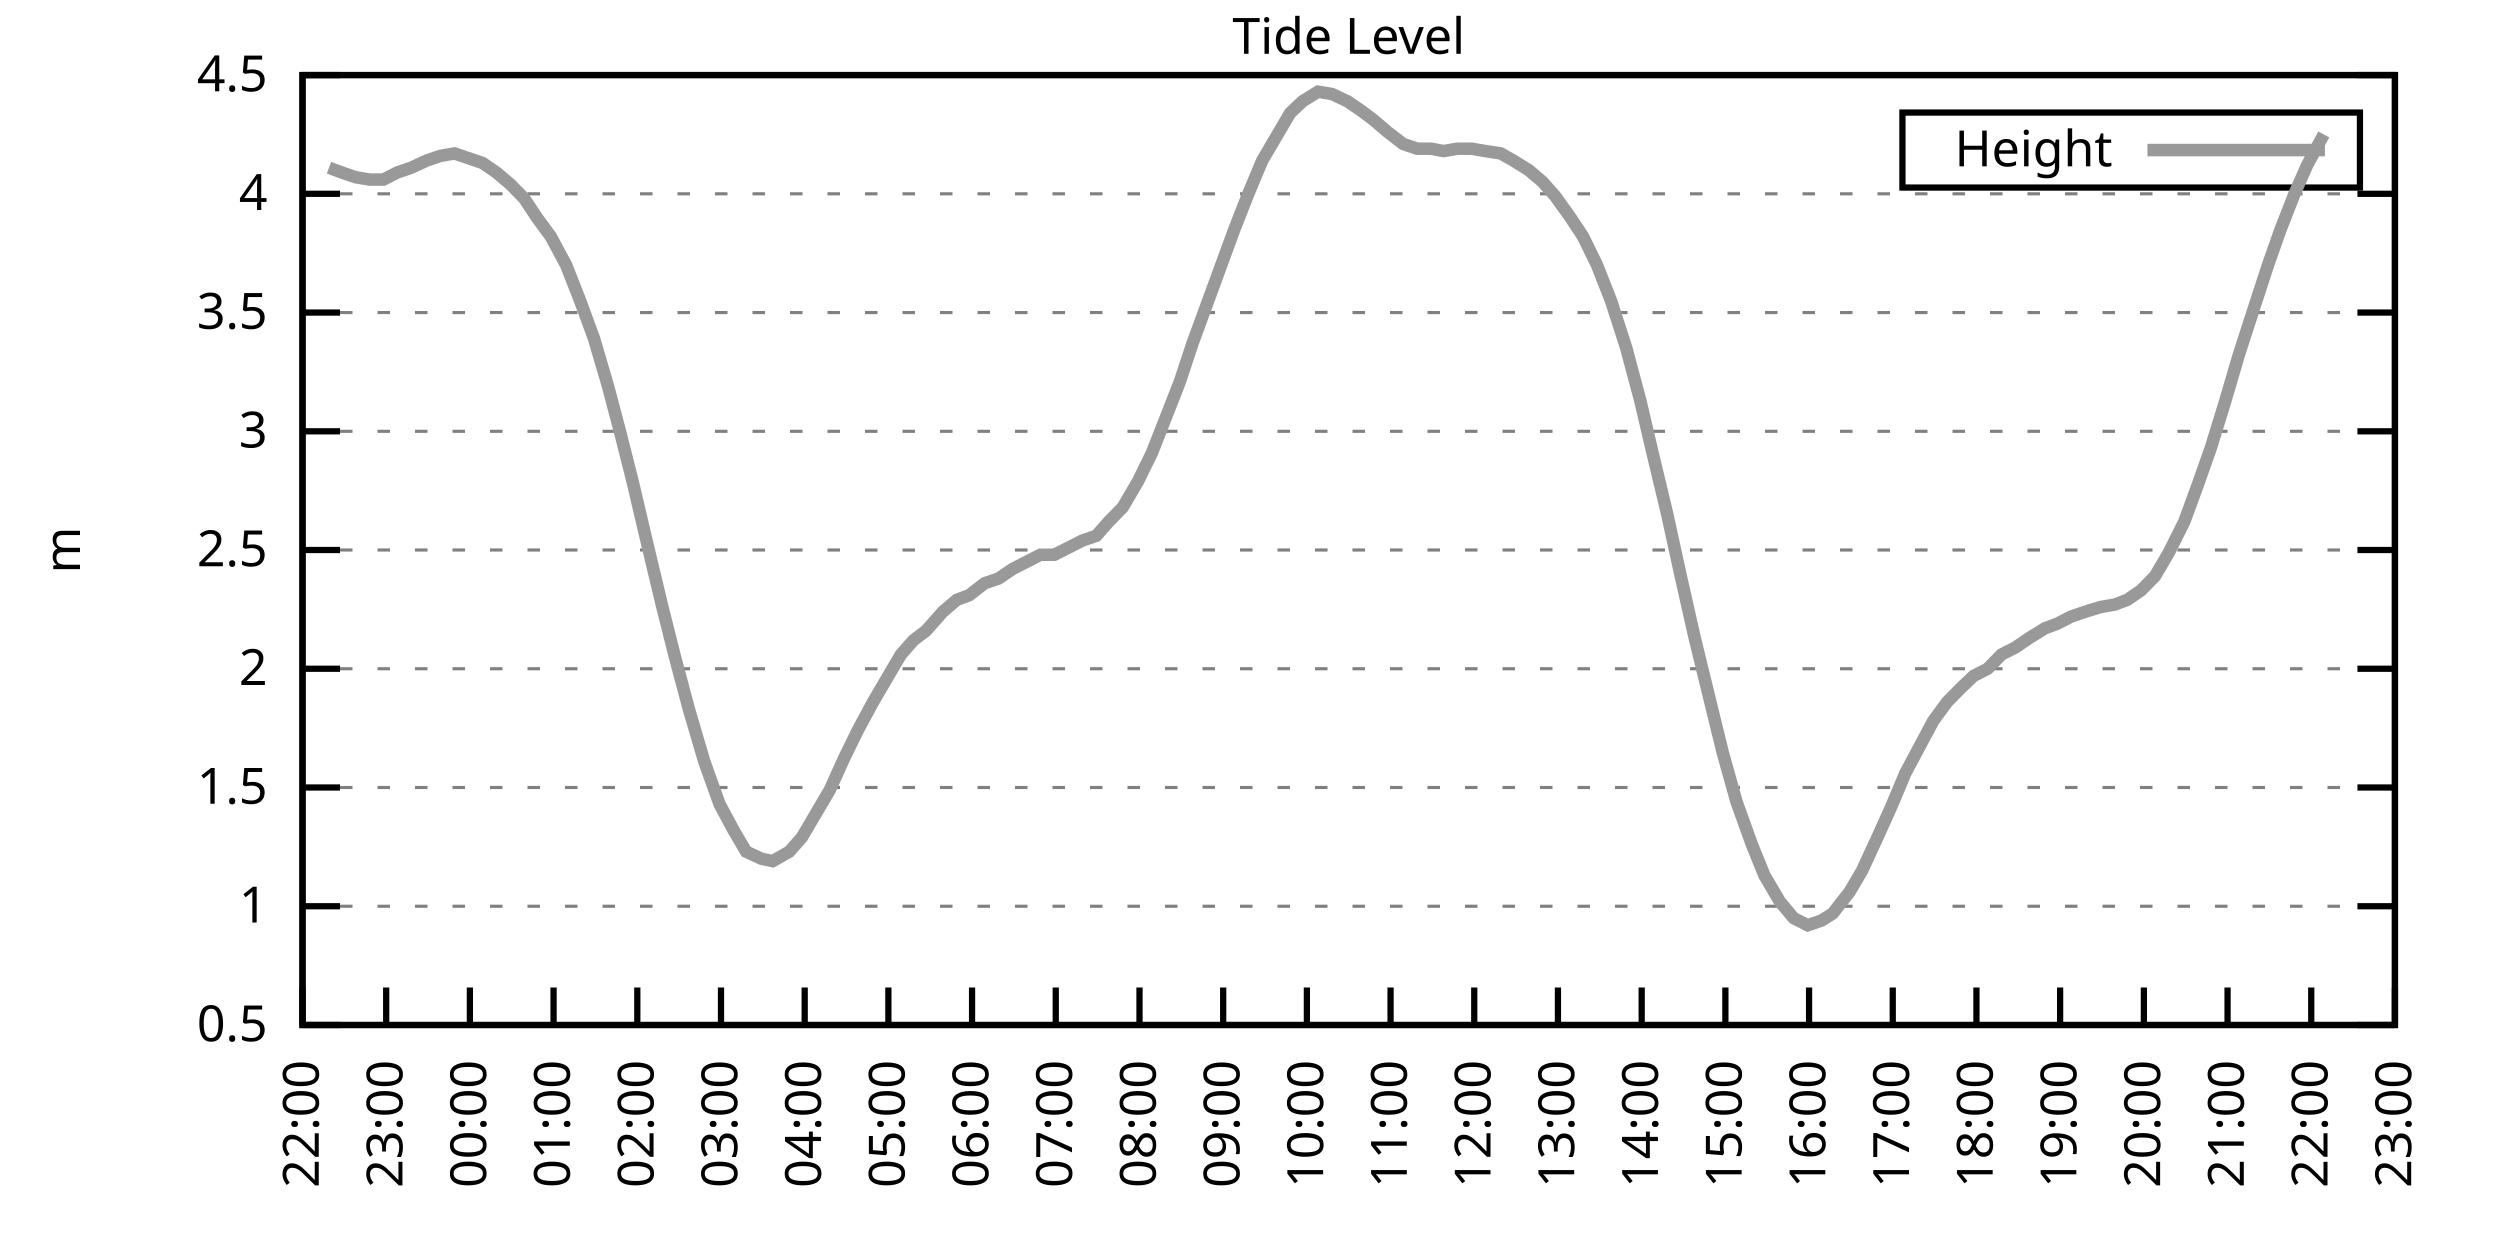
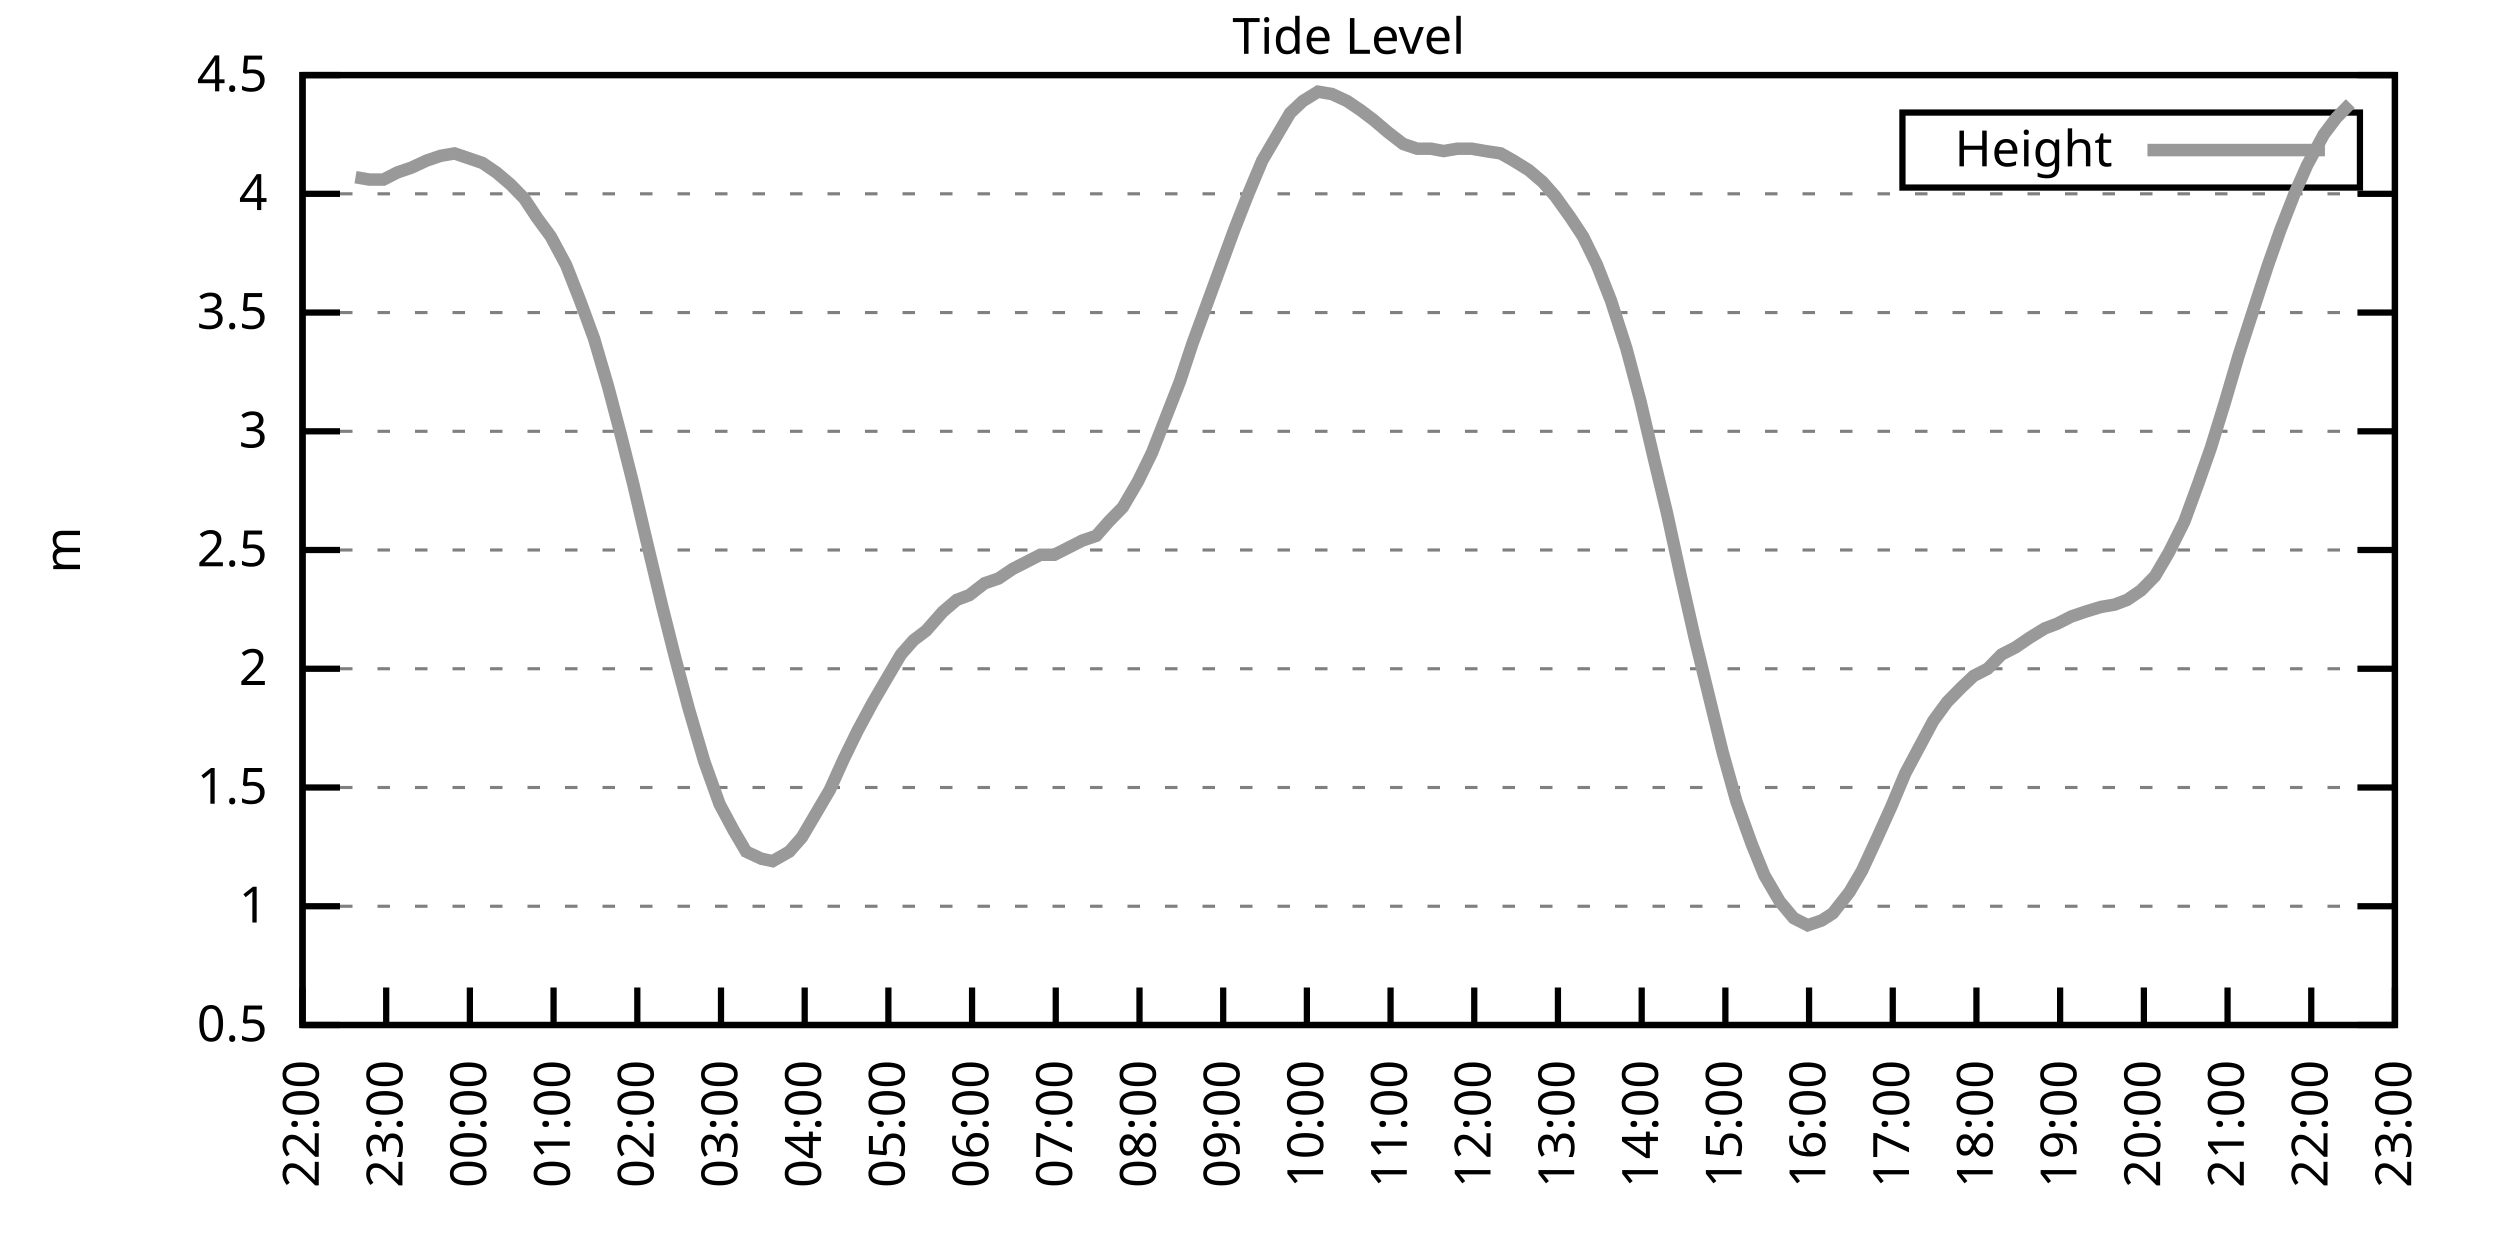
<svg xmlns="http://www.w3.org/2000/svg" xmlns:xlink="http://www.w3.org/1999/xlink" width="400" height="200" viewBox="0 0 400 200">
  <g id="gnuplot_canvas">
    <rect x="0" y="0" width="400" height="200" fill="none" />
    <defs>
      <circle id="gpDot" r="0.5" stroke-width="0.5" stroke="currentColor" />
      <path id="gpPt0" stroke-width="0.333" stroke="currentColor" d="M-1,0 h2 M0,-1 v2" />
      <path id="gpPt1" stroke-width="0.333" stroke="currentColor" d="M-1,-1 L1,1 M1,-1 L-1,1" />
      <path id="gpPt2" stroke-width="0.333" stroke="currentColor" d="M-1,0 L1,0 M0,-1 L0,1 M-1,-1 L1,1 M-1,1 L1,-1" />
      <rect id="gpPt3" stroke-width="0.333" stroke="currentColor" x="-1" y="-1" width="2" height="2" />
      <rect id="gpPt4" stroke-width="0.333" stroke="currentColor" fill="currentColor" x="-1" y="-1" width="2" height="2" />
      <circle id="gpPt5" stroke-width="0.333" stroke="currentColor" cx="0" cy="0" r="1" />
      <use xlink:href="#gpPt5" id="gpPt6" fill="currentColor" stroke="none" />
      <path id="gpPt7" stroke-width="0.333" stroke="currentColor" d="M0,-1.33 L-1.33,0.67 L1.33,0.67 z" />
      <use xlink:href="#gpPt7" id="gpPt8" fill="currentColor" stroke="none" />
      <use xlink:href="#gpPt7" id="gpPt9" stroke="currentColor" transform="rotate(180)" />
      <use xlink:href="#gpPt9" id="gpPt10" fill="currentColor" stroke="none" />
      <use xlink:href="#gpPt3" id="gpPt11" stroke="currentColor" transform="rotate(45)" />
      <use xlink:href="#gpPt11" id="gpPt12" fill="currentColor" stroke="none" />
      <path id="gpPt13" stroke-width="0.333" stroke="currentColor" d="M0,1.330 L1.265,0.411 L0.782,-1.067 L-0.782,-1.076 L-1.265,0.411 z" />
      <use xlink:href="#gpPt13" id="gpPt14" fill="currentColor" stroke="none" />
      <filter id="textbox" filterUnits="objectBoundingBox" x="0" y="0" height="1" width="1">
        <feFlood flood-color="white" flood-opacity="1" result="bgnd" />
        <feComposite in="SourceGraphic" in2="bgnd" operator="atop" />
      </filter>
      <filter id="greybox" filterUnits="objectBoundingBox" x="0" y="0" height="1" width="1">
        <feFlood flood-color="lightgrey" flood-opacity="1" result="grey" />
        <feComposite in="SourceGraphic" in2="grey" operator="atop" />
      </filter>
    </defs>
    <g fill="none" color="white" stroke="currentColor" stroke-width="1.00" stroke-linecap="butt" stroke-linejoin="miter">
</g>
    <g fill="none" color="black" stroke="currentColor" stroke-width="1.00" stroke-linecap="butt" stroke-linejoin="miter">
      <g stroke="none" shape-rendering="crispEdges">
        <polygon fill="rgb(255, 255, 255)" points="48.40,164.00 383.18,164.00 383.18,12.02 48.40,12.02 " />
      </g>
    </g>
    <g fill="none" color="black" stroke="currentColor" stroke-width="1.00" stroke-linecap="butt" stroke-linejoin="miter">
</g>
    <g fill="none" color="black" stroke="black" stroke-width="0.50" stroke-linecap="butt" stroke-linejoin="miter">
</g>
    <g fill="none" color="gray" stroke="currentColor" stroke-width="0.50" stroke-linecap="butt" stroke-linejoin="miter">
      <path stroke="gray" stroke-dasharray="2,4" class="gridline" d="M48.40,164.00 L383.19,164.00  " />
    </g>
    <g fill="none" color="gray" stroke="gray" stroke-width="1.00" stroke-linecap="butt" stroke-linejoin="miter">
</g>
    <g fill="none" color="black" stroke="currentColor" stroke-width="1.00" stroke-linecap="butt" stroke-linejoin="miter">
      <path stroke="black" d="M48.40,164.00 L54.40,164.00 M383.19,164.00 L377.19,164.00  " />
      <g transform="translate(42.80,166.60)" stroke="none" fill="black" font-family="Sans" font-size="8.00" text-anchor="end">
        <text>
          <tspan font-family="Sans"> 0.5</tspan>
        </text>
      </g>
    </g>
    <g fill="none" color="black" stroke="currentColor" stroke-width="1.00" stroke-linecap="butt" stroke-linejoin="miter">
</g>
    <g fill="none" color="black" stroke="black" stroke-width="0.50" stroke-linecap="butt" stroke-linejoin="miter">
</g>
    <g fill="none" color="gray" stroke="currentColor" stroke-width="0.50" stroke-linecap="butt" stroke-linejoin="miter">
      <path stroke="gray" stroke-dasharray="2,4" class="gridline" d="M48.40,145.00 L383.19,145.00  " />
    </g>
    <g fill="none" color="gray" stroke="gray" stroke-width="1.00" stroke-linecap="butt" stroke-linejoin="miter">
</g>
    <g fill="none" color="black" stroke="currentColor" stroke-width="1.00" stroke-linecap="butt" stroke-linejoin="miter">
      <path stroke="black" d="M48.40,145.00 L54.40,145.00 M383.19,145.00 L377.19,145.00  " />
      <g transform="translate(42.80,147.60)" stroke="none" fill="black" font-family="Sans" font-size="8.00" text-anchor="end">
        <text>
          <tspan font-family="Sans"> 1</tspan>
        </text>
      </g>
    </g>
    <g fill="none" color="black" stroke="currentColor" stroke-width="1.00" stroke-linecap="butt" stroke-linejoin="miter">
</g>
    <g fill="none" color="black" stroke="black" stroke-width="0.50" stroke-linecap="butt" stroke-linejoin="miter">
</g>
    <g fill="none" color="gray" stroke="currentColor" stroke-width="0.50" stroke-linecap="butt" stroke-linejoin="miter">
      <path stroke="gray" stroke-dasharray="2,4" class="gridline" d="M48.40,126.00 L383.19,126.00  " />
    </g>
    <g fill="none" color="gray" stroke="gray" stroke-width="1.00" stroke-linecap="butt" stroke-linejoin="miter">
</g>
    <g fill="none" color="black" stroke="currentColor" stroke-width="1.00" stroke-linecap="butt" stroke-linejoin="miter">
      <path stroke="black" d="M48.40,126.00 L54.40,126.00 M383.19,126.00 L377.19,126.00  " />
      <g transform="translate(42.80,128.60)" stroke="none" fill="black" font-family="Sans" font-size="8.00" text-anchor="end">
        <text>
          <tspan font-family="Sans"> 1.5</tspan>
        </text>
      </g>
    </g>
    <g fill="none" color="black" stroke="currentColor" stroke-width="1.00" stroke-linecap="butt" stroke-linejoin="miter">
</g>
    <g fill="none" color="black" stroke="black" stroke-width="0.50" stroke-linecap="butt" stroke-linejoin="miter">
</g>
    <g fill="none" color="gray" stroke="currentColor" stroke-width="0.50" stroke-linecap="butt" stroke-linejoin="miter">
      <path stroke="gray" stroke-dasharray="2,4" class="gridline" d="M48.40,107.00 L383.19,107.00  " />
    </g>
    <g fill="none" color="gray" stroke="gray" stroke-width="1.00" stroke-linecap="butt" stroke-linejoin="miter">
</g>
    <g fill="none" color="black" stroke="currentColor" stroke-width="1.00" stroke-linecap="butt" stroke-linejoin="miter">
      <path stroke="black" d="M48.40,107.00 L54.40,107.00 M383.19,107.00 L377.19,107.00  " />
      <g transform="translate(42.80,109.60)" stroke="none" fill="black" font-family="Sans" font-size="8.00" text-anchor="end">
        <text>
          <tspan font-family="Sans"> 2</tspan>
        </text>
      </g>
    </g>
    <g fill="none" color="black" stroke="currentColor" stroke-width="1.00" stroke-linecap="butt" stroke-linejoin="miter">
</g>
    <g fill="none" color="black" stroke="black" stroke-width="0.50" stroke-linecap="butt" stroke-linejoin="miter">
</g>
    <g fill="none" color="gray" stroke="currentColor" stroke-width="0.50" stroke-linecap="butt" stroke-linejoin="miter">
      <path stroke="gray" stroke-dasharray="2,4" class="gridline" d="M48.40,88.00 L383.19,88.00  " />
    </g>
    <g fill="none" color="gray" stroke="gray" stroke-width="1.00" stroke-linecap="butt" stroke-linejoin="miter">
</g>
    <g fill="none" color="black" stroke="currentColor" stroke-width="1.00" stroke-linecap="butt" stroke-linejoin="miter">
      <path stroke="black" d="M48.40,88.00 L54.40,88.00 M383.19,88.00 L377.19,88.00  " />
      <g transform="translate(42.80,90.60)" stroke="none" fill="black" font-family="Sans" font-size="8.00" text-anchor="end">
        <text>
          <tspan font-family="Sans"> 2.5</tspan>
        </text>
      </g>
    </g>
    <g fill="none" color="black" stroke="currentColor" stroke-width="1.00" stroke-linecap="butt" stroke-linejoin="miter">
</g>
    <g fill="none" color="black" stroke="black" stroke-width="0.50" stroke-linecap="butt" stroke-linejoin="miter">
</g>
    <g fill="none" color="gray" stroke="currentColor" stroke-width="0.50" stroke-linecap="butt" stroke-linejoin="miter">
      <path stroke="gray" stroke-dasharray="2,4" class="gridline" d="M48.40,69.01 L383.19,69.01  " />
    </g>
    <g fill="none" color="gray" stroke="gray" stroke-width="1.00" stroke-linecap="butt" stroke-linejoin="miter">
</g>
    <g fill="none" color="black" stroke="currentColor" stroke-width="1.00" stroke-linecap="butt" stroke-linejoin="miter">
      <path stroke="black" d="M48.40,69.01 L54.40,69.01 M383.19,69.01 L377.19,69.01  " />
      <g transform="translate(42.80,71.61)" stroke="none" fill="black" font-family="Sans" font-size="8.00" text-anchor="end">
        <text>
          <tspan font-family="Sans"> 3</tspan>
        </text>
      </g>
    </g>
    <g fill="none" color="black" stroke="currentColor" stroke-width="1.00" stroke-linecap="butt" stroke-linejoin="miter">
</g>
    <g fill="none" color="black" stroke="black" stroke-width="0.50" stroke-linecap="butt" stroke-linejoin="miter">
</g>
    <g fill="none" color="gray" stroke="currentColor" stroke-width="0.50" stroke-linecap="butt" stroke-linejoin="miter">
      <path stroke="gray" stroke-dasharray="2,4" class="gridline" d="M48.40,50.01 L383.19,50.01  " />
    </g>
    <g fill="none" color="gray" stroke="gray" stroke-width="1.00" stroke-linecap="butt" stroke-linejoin="miter">
</g>
    <g fill="none" color="black" stroke="currentColor" stroke-width="1.00" stroke-linecap="butt" stroke-linejoin="miter">
      <path stroke="black" d="M48.40,50.01 L54.40,50.01 M383.19,50.01 L377.19,50.01  " />
      <g transform="translate(42.80,52.61)" stroke="none" fill="black" font-family="Sans" font-size="8.00" text-anchor="end">
        <text>
          <tspan font-family="Sans"> 3.5</tspan>
        </text>
      </g>
    </g>
    <g fill="none" color="black" stroke="currentColor" stroke-width="1.00" stroke-linecap="butt" stroke-linejoin="miter">
</g>
    <g fill="none" color="black" stroke="black" stroke-width="0.50" stroke-linecap="butt" stroke-linejoin="miter">
</g>
    <g fill="none" color="gray" stroke="currentColor" stroke-width="0.50" stroke-linecap="butt" stroke-linejoin="miter">
      <path stroke="gray" stroke-dasharray="2,4" class="gridline" d="M48.40,31.01 L383.19,31.01  " />
    </g>
    <g fill="none" color="gray" stroke="gray" stroke-width="1.00" stroke-linecap="butt" stroke-linejoin="miter">
</g>
    <g fill="none" color="black" stroke="currentColor" stroke-width="1.00" stroke-linecap="butt" stroke-linejoin="miter">
      <path stroke="black" d="M48.40,31.01 L54.40,31.01 M383.19,31.01 L377.19,31.01  " />
      <g transform="translate(42.80,33.61)" stroke="none" fill="black" font-family="Sans" font-size="8.00" text-anchor="end">
        <text>
          <tspan font-family="Sans"> 4</tspan>
        </text>
      </g>
    </g>
    <g fill="none" color="black" stroke="currentColor" stroke-width="1.00" stroke-linecap="butt" stroke-linejoin="miter">
</g>
    <g fill="none" color="black" stroke="black" stroke-width="0.50" stroke-linecap="butt" stroke-linejoin="miter">
</g>
    <g fill="none" color="gray" stroke="currentColor" stroke-width="0.50" stroke-linecap="butt" stroke-linejoin="miter">
      <path stroke="gray" stroke-dasharray="2,4" class="gridline" d="M48.40,12.01 L383.19,12.01  " />
    </g>
    <g fill="none" color="gray" stroke="gray" stroke-width="1.00" stroke-linecap="butt" stroke-linejoin="miter">
</g>
    <g fill="none" color="black" stroke="currentColor" stroke-width="1.00" stroke-linecap="butt" stroke-linejoin="miter">
      <path stroke="black" d="M48.40,12.01 L54.40,12.01 M383.19,12.01 L377.19,12.01  " />
      <g transform="translate(42.80,14.61)" stroke="none" fill="black" font-family="Sans" font-size="8.00" text-anchor="end">
        <text>
          <tspan font-family="Sans"> 4.5</tspan>
        </text>
      </g>
    </g>
    <g fill="none" color="black" stroke="currentColor" stroke-width="1.00" stroke-linecap="butt" stroke-linejoin="miter">
      <path stroke="black" d="M48.40,164.00 L48.40,158.00  " />
      <g transform="translate(51.00,169.60) rotate(270.00)" stroke="none" fill="black" font-family="Sans" font-size="8.00" text-anchor="end">
        <text>
          <tspan font-family="Sans">22:00</tspan>
        </text>
      </g>
    </g>
    <g fill="none" color="black" stroke="currentColor" stroke-width="1.00" stroke-linecap="butt" stroke-linejoin="miter">
      <path stroke="black" d="M61.79,164.00 L61.79,158.00  " />
      <g transform="translate(64.39,169.60) rotate(270.00)" stroke="none" fill="black" font-family="Sans" font-size="8.00" text-anchor="end">
        <text>
          <tspan font-family="Sans">23:00</tspan>
        </text>
      </g>
    </g>
    <g fill="none" color="black" stroke="currentColor" stroke-width="1.00" stroke-linecap="butt" stroke-linejoin="miter">
      <path stroke="black" d="M75.18,164.00 L75.18,158.00  " />
      <g transform="translate(77.78,169.60) rotate(270.00)" stroke="none" fill="black" font-family="Sans" font-size="8.00" text-anchor="end">
        <text>
          <tspan font-family="Sans">00:00</tspan>
        </text>
      </g>
    </g>
    <g fill="none" color="black" stroke="currentColor" stroke-width="1.00" stroke-linecap="butt" stroke-linejoin="miter">
      <path stroke="black" d="M88.57,164.00 L88.57,158.00  " />
      <g transform="translate(91.17,169.60) rotate(270.00)" stroke="none" fill="black" font-family="Sans" font-size="8.00" text-anchor="end">
        <text>
          <tspan font-family="Sans">01:00</tspan>
        </text>
      </g>
    </g>
    <g fill="none" color="black" stroke="currentColor" stroke-width="1.00" stroke-linecap="butt" stroke-linejoin="miter">
      <path stroke="black" d="M101.97,164.00 L101.97,158.00  " />
      <g transform="translate(104.57,169.60) rotate(270.00)" stroke="none" fill="black" font-family="Sans" font-size="8.00" text-anchor="end">
        <text>
          <tspan font-family="Sans">02:00</tspan>
        </text>
      </g>
    </g>
    <g fill="none" color="black" stroke="currentColor" stroke-width="1.00" stroke-linecap="butt" stroke-linejoin="miter">
      <path stroke="black" d="M115.36,164.00 L115.36,158.00  " />
      <g transform="translate(117.96,169.60) rotate(270.00)" stroke="none" fill="black" font-family="Sans" font-size="8.00" text-anchor="end">
        <text>
          <tspan font-family="Sans">03:00</tspan>
        </text>
      </g>
    </g>
    <g fill="none" color="black" stroke="currentColor" stroke-width="1.00" stroke-linecap="butt" stroke-linejoin="miter">
      <path stroke="black" d="M128.75,164.00 L128.75,158.00  " />
      <g transform="translate(131.35,169.60) rotate(270.00)" stroke="none" fill="black" font-family="Sans" font-size="8.00" text-anchor="end">
        <text>
          <tspan font-family="Sans">04:00</tspan>
        </text>
      </g>
    </g>
    <g fill="none" color="black" stroke="currentColor" stroke-width="1.00" stroke-linecap="butt" stroke-linejoin="miter">
      <path stroke="black" d="M142.14,164.00 L142.14,158.00  " />
      <g transform="translate(144.74,169.60) rotate(270.00)" stroke="none" fill="black" font-family="Sans" font-size="8.00" text-anchor="end">
        <text>
          <tspan font-family="Sans">05:00</tspan>
        </text>
      </g>
    </g>
    <g fill="none" color="black" stroke="currentColor" stroke-width="1.00" stroke-linecap="butt" stroke-linejoin="miter">
      <path stroke="black" d="M155.53,164.00 L155.53,158.00  " />
      <g transform="translate(158.13,169.60) rotate(270.00)" stroke="none" fill="black" font-family="Sans" font-size="8.00" text-anchor="end">
        <text>
          <tspan font-family="Sans">06:00</tspan>
        </text>
      </g>
    </g>
    <g fill="none" color="black" stroke="currentColor" stroke-width="1.00" stroke-linecap="butt" stroke-linejoin="miter">
      <path stroke="black" d="M168.92,164.00 L168.92,158.00  " />
      <g transform="translate(171.52,169.60) rotate(270.00)" stroke="none" fill="black" font-family="Sans" font-size="8.00" text-anchor="end">
        <text>
          <tspan font-family="Sans">07:00</tspan>
        </text>
      </g>
    </g>
    <g fill="none" color="black" stroke="currentColor" stroke-width="1.00" stroke-linecap="butt" stroke-linejoin="miter">
      <path stroke="black" d="M182.32,164.00 L182.32,158.00  " />
      <g transform="translate(184.92,169.60) rotate(270.00)" stroke="none" fill="black" font-family="Sans" font-size="8.00" text-anchor="end">
        <text>
          <tspan font-family="Sans">08:00</tspan>
        </text>
      </g>
    </g>
    <g fill="none" color="black" stroke="currentColor" stroke-width="1.00" stroke-linecap="butt" stroke-linejoin="miter">
      <path stroke="black" d="M195.71,164.00 L195.71,158.00  " />
      <g transform="translate(198.31,169.60) rotate(270.00)" stroke="none" fill="black" font-family="Sans" font-size="8.00" text-anchor="end">
        <text>
          <tspan font-family="Sans">09:00</tspan>
        </text>
      </g>
    </g>
    <g fill="none" color="black" stroke="currentColor" stroke-width="1.00" stroke-linecap="butt" stroke-linejoin="miter">
      <path stroke="black" d="M209.10,164.00 L209.10,158.00  " />
      <g transform="translate(211.70,169.60) rotate(270.00)" stroke="none" fill="black" font-family="Sans" font-size="8.00" text-anchor="end">
        <text>
          <tspan font-family="Sans">10:00</tspan>
        </text>
      </g>
    </g>
    <g fill="none" color="black" stroke="currentColor" stroke-width="1.00" stroke-linecap="butt" stroke-linejoin="miter">
      <path stroke="black" d="M222.49,164.00 L222.49,158.00  " />
      <g transform="translate(225.09,169.60) rotate(270.00)" stroke="none" fill="black" font-family="Sans" font-size="8.00" text-anchor="end">
        <text>
          <tspan font-family="Sans">11:00</tspan>
        </text>
      </g>
    </g>
    <g fill="none" color="black" stroke="currentColor" stroke-width="1.00" stroke-linecap="butt" stroke-linejoin="miter">
      <path stroke="black" d="M235.88,164.00 L235.88,158.00  " />
      <g transform="translate(238.48,169.60) rotate(270.00)" stroke="none" fill="black" font-family="Sans" font-size="8.00" text-anchor="end">
        <text>
          <tspan font-family="Sans">12:00</tspan>
        </text>
      </g>
    </g>
    <g fill="none" color="black" stroke="currentColor" stroke-width="1.00" stroke-linecap="butt" stroke-linejoin="miter">
      <path stroke="black" d="M249.27,164.00 L249.27,158.00  " />
      <g transform="translate(251.87,169.60) rotate(270.00)" stroke="none" fill="black" font-family="Sans" font-size="8.00" text-anchor="end">
        <text>
          <tspan font-family="Sans">13:00</tspan>
        </text>
      </g>
    </g>
    <g fill="none" color="black" stroke="currentColor" stroke-width="1.00" stroke-linecap="butt" stroke-linejoin="miter">
      <path stroke="black" d="M262.67,164.00 L262.67,158.00  " />
      <g transform="translate(265.27,169.60) rotate(270.00)" stroke="none" fill="black" font-family="Sans" font-size="8.00" text-anchor="end">
        <text>
          <tspan font-family="Sans">14:00</tspan>
        </text>
      </g>
    </g>
    <g fill="none" color="black" stroke="currentColor" stroke-width="1.00" stroke-linecap="butt" stroke-linejoin="miter">
      <path stroke="black" d="M276.06,164.00 L276.06,158.00  " />
      <g transform="translate(278.66,169.60) rotate(270.00)" stroke="none" fill="black" font-family="Sans" font-size="8.00" text-anchor="end">
        <text>
          <tspan font-family="Sans">15:00</tspan>
        </text>
      </g>
    </g>
    <g fill="none" color="black" stroke="currentColor" stroke-width="1.00" stroke-linecap="butt" stroke-linejoin="miter">
      <path stroke="black" d="M289.45,164.00 L289.45,158.00  " />
      <g transform="translate(292.05,169.60) rotate(270.00)" stroke="none" fill="black" font-family="Sans" font-size="8.00" text-anchor="end">
        <text>
          <tspan font-family="Sans">16:00</tspan>
        </text>
      </g>
    </g>
    <g fill="none" color="black" stroke="currentColor" stroke-width="1.00" stroke-linecap="butt" stroke-linejoin="miter">
      <path stroke="black" d="M302.84,164.00 L302.84,158.00  " />
      <g transform="translate(305.44,169.60) rotate(270.00)" stroke="none" fill="black" font-family="Sans" font-size="8.00" text-anchor="end">
        <text>
          <tspan font-family="Sans">17:00</tspan>
        </text>
      </g>
    </g>
    <g fill="none" color="black" stroke="currentColor" stroke-width="1.00" stroke-linecap="butt" stroke-linejoin="miter">
      <path stroke="black" d="M316.23,164.00 L316.23,158.00  " />
      <g transform="translate(318.83,169.60) rotate(270.00)" stroke="none" fill="black" font-family="Sans" font-size="8.00" text-anchor="end">
        <text>
          <tspan font-family="Sans">18:00</tspan>
        </text>
      </g>
    </g>
    <g fill="none" color="black" stroke="currentColor" stroke-width="1.00" stroke-linecap="butt" stroke-linejoin="miter">
      <path stroke="black" d="M329.62,164.00 L329.62,158.00  " />
      <g transform="translate(332.22,169.60) rotate(270.00)" stroke="none" fill="black" font-family="Sans" font-size="8.00" text-anchor="end">
        <text>
          <tspan font-family="Sans">19:00</tspan>
        </text>
      </g>
    </g>
    <g fill="none" color="black" stroke="currentColor" stroke-width="1.00" stroke-linecap="butt" stroke-linejoin="miter">
      <path stroke="black" d="M343.02,164.00 L343.02,158.00  " />
      <g transform="translate(345.62,169.60) rotate(270.00)" stroke="none" fill="black" font-family="Sans" font-size="8.00" text-anchor="end">
        <text>
          <tspan font-family="Sans">20:00</tspan>
        </text>
      </g>
    </g>
    <g fill="none" color="black" stroke="currentColor" stroke-width="1.00" stroke-linecap="butt" stroke-linejoin="miter">
      <path stroke="black" d="M356.41,164.00 L356.41,158.00  " />
      <g transform="translate(359.01,169.60) rotate(270.00)" stroke="none" fill="black" font-family="Sans" font-size="8.00" text-anchor="end">
        <text>
          <tspan font-family="Sans">21:00</tspan>
        </text>
      </g>
    </g>
    <g fill="none" color="black" stroke="currentColor" stroke-width="1.00" stroke-linecap="butt" stroke-linejoin="miter">
      <path stroke="black" d="M369.80,164.00 L369.80,158.00  " />
      <g transform="translate(372.40,169.60) rotate(270.00)" stroke="none" fill="black" font-family="Sans" font-size="8.00" text-anchor="end">
        <text>
          <tspan font-family="Sans">22:00</tspan>
        </text>
      </g>
    </g>
    <g fill="none" color="black" stroke="currentColor" stroke-width="1.00" stroke-linecap="butt" stroke-linejoin="miter">
      <path stroke="black" d="M383.19,164.00 L383.19,158.00  " />
      <g transform="translate(385.79,169.60) rotate(270.00)" stroke="none" fill="black" font-family="Sans" font-size="8.00" text-anchor="end">
        <text>
          <tspan font-family="Sans">23:00</tspan>
        </text>
      </g>
    </g>
    <g fill="none" color="black" stroke="currentColor" stroke-width="1.00" stroke-linecap="butt" stroke-linejoin="miter">
</g>
    <g fill="none" color="black" stroke="currentColor" stroke-width="1.00" stroke-linecap="butt" stroke-linejoin="miter">
      <path stroke="black" d="M48.40,12.01 L48.40,164.00 L383.19,164.00 L383.19,12.01 L48.40,12.01 Z  " />
    </g>
    <g fill="none" color="black" stroke="currentColor" stroke-width="1.00" stroke-linecap="butt" stroke-linejoin="miter">
</g>
    <g fill="none" color="black" stroke="currentColor" stroke-width="1.00" stroke-linecap="butt" stroke-linejoin="miter">
      <path stroke="black" d="M304.39,30.01 L304.39,18.01 L377.59,18.01 L377.59,30.01 L304.39,30.01 Z  " />
    </g>
    <g id="Tide_level_plot_1">
      <g fill="none" color="white" stroke="black" stroke-width="2.00" stroke-linecap="butt" stroke-linejoin="miter">
</g>
      <g fill="none" color="black" stroke="currentColor" stroke-width="2.00" stroke-linecap="butt" stroke-linejoin="miter">
        <g transform="translate(337.99,26.61)" stroke="none" fill="black" font-family="Sans" font-size="8.00" text-anchor="end">
          <text>
            <tspan font-family="Sans">Height</tspan>
          </text>
        </g>
      </g>
      <g fill="none" color="black" stroke="currentColor" stroke-width="2.00" stroke-linecap="butt" stroke-linejoin="miter">
-         <path stroke="rgb(153, 153, 153)" d="M343.59,24.01 L371.99,24.01 M52.64,26.83 L54.65,27.59 L56.88,28.35 L59.11,28.73 L61.35,28.73 L63.58,27.59   L65.81,26.83 L68.26,25.69 L70.50,24.93 L72.73,24.55 L77.19,26.07 L79.42,27.59 L81.66,29.49 L83.89,31.77   L85.90,34.81 L88.13,37.85 L90.58,42.41 L92.82,48.11 L95.05,54.19 L97.28,61.79 L99.29,69.39 L101.30,77.37   L103.53,86.87 L105.98,97.12 L107.99,105.10 L110.22,113.46 L112.68,121.82 L115.13,128.66 L117.37,132.84 L119.38,136.26   L121.83,137.40 L123.62,137.78 L126.29,136.26 L128.30,133.98 L130.76,129.80 L132.77,126.38 L135.00,121.44 L137.23,116.88   L139.69,112.32 L141.69,108.90 L144.15,104.72 L146.16,102.44 L148.17,100.92 L150.85,97.88 L153.08,95.98 L155.09,95.22   L157.54,93.32 L159.77,92.56 L162.01,91.04 L164.24,89.90 L166.47,88.76 L168.70,88.76 L170.93,87.63 L173.17,86.49   L175.40,85.73 L177.41,83.45 L179.64,81.17 L182.09,76.99 L184.32,72.43 L186.56,66.73 L188.79,61.03 L190.80,54.95   L193.03,48.87 L195.26,42.79 L197.49,36.71 L199.73,31.01 L201.96,25.69 L204.19,21.89 L206.42,18.09 L208.43,16.19   L210.88,14.67 L213.12,15.05 L215.57,16.19 L217.80,17.71 L219.81,19.23 L222.04,21.13 L224.50,23.03 L226.73,23.79   L228.96,23.79 L230.97,24.17 L233.20,23.79 L235.44,23.79 L237.67,24.17 L240.12,24.55 L242.13,25.69 L244.59,27.21   L246.82,29.11 L248.83,31.39 L251.28,34.81 L253.29,37.85 L255.52,42.41 L257.76,48.11 L260.21,55.71 L262.44,64.07   L264.67,73.57 L266.68,81.93 L268.92,92.18 L271.15,102.06 L273.38,111.18 L275.61,120.30 L277.84,128.28 L280.30,135.12   L282.31,140.06 L284.76,144.24 L286.99,146.90 L289.23,148.04 L291.46,147.28 L293.24,146.14 L295.92,142.72 L297.93,139.30   L300.39,133.98 L302.62,129.04 L304.85,123.72 L307.08,119.54 L309.31,115.36 L311.54,112.32 L313.78,110.04 L315.79,108.14   L318.02,107.00 L320.25,104.72 L322.48,103.58 L324.71,102.06 L327.17,100.54 L329.18,99.78 L331.41,98.64 L333.64,97.88   L336.10,97.12 L338.33,96.74 L340.34,95.98 L342.57,94.46 L344.80,92.18 L347.03,88.38 L349.49,83.45 L351.72,77.37   L353.73,71.67 L355.96,64.45 L358.19,56.85 L360.65,49.25 L362.88,42.41 L364.89,36.71 L367.12,31.01 L369.13,26.45   L371.81,21.51  " />
+         <path stroke="rgb(153, 153, 153)" d="M343.59,24.01 L371.99,24.01 M56.88,28.35 L59.11,28.73 L61.35,28.73 L63.58,27.59 L65.81,26.83 L68.26,25.69   L70.50,24.93 L72.73,24.55 L77.19,26.07 L79.42,27.59 L81.66,29.49 L83.89,31.77 L85.90,34.81 L88.13,37.85   L90.58,42.41 L92.82,48.11 L95.05,54.19 L97.28,61.79 L99.29,69.39 L101.30,77.37 L103.53,86.87 L105.98,97.12   L107.99,105.10 L110.22,113.46 L112.68,121.82 L115.13,128.66 L117.37,132.84 L119.38,136.26 L121.83,137.40 L123.62,137.78   L126.29,136.26 L128.30,133.98 L130.76,129.80 L132.77,126.38 L135.00,121.44 L137.23,116.88 L139.69,112.32 L141.69,108.90   L144.15,104.72 L146.16,102.44 L148.17,100.92 L150.85,97.88 L153.08,95.98 L155.09,95.22 L157.54,93.32 L159.77,92.56   L162.01,91.04 L164.24,89.90 L166.47,88.76 L168.70,88.76 L170.93,87.63 L173.17,86.49 L175.40,85.73 L177.41,83.45   L179.64,81.17 L182.09,76.99 L184.32,72.43 L186.56,66.73 L188.79,61.03 L190.80,54.95 L193.03,48.87 L195.26,42.79   L197.49,36.71 L199.73,31.01 L201.96,25.69 L204.19,21.89 L206.42,18.09 L208.43,16.19 L210.88,14.67 L213.12,15.05   L215.57,16.19 L217.80,17.71 L219.81,19.23 L222.04,21.13 L224.50,23.03 L226.73,23.79 L228.96,23.79 L230.97,24.17   L233.20,23.79 L235.44,23.79 L237.67,24.17 L240.12,24.55 L242.13,25.69 L244.59,27.21 L246.82,29.11 L248.83,31.39   L251.28,34.81 L253.29,37.85 L255.52,42.41 L257.76,48.11 L260.21,55.71 L262.44,64.07 L264.67,73.57 L266.68,81.93   L268.92,92.18 L271.15,102.06 L273.38,111.18 L275.61,120.30 L277.84,128.28 L280.30,135.12 L282.31,140.06 L284.76,144.24   L286.99,146.90 L289.23,148.04 L291.46,147.28 L293.24,146.14 L295.92,142.72 L297.93,139.30 L300.39,133.98 L302.62,129.04   L304.85,123.72 L307.08,119.54 L309.31,115.36 L311.54,112.32 L313.78,110.04 L315.79,108.14 L318.02,107.00 L320.25,104.72   L322.48,103.58 L324.71,102.06 L327.17,100.54 L329.18,99.78 L331.41,98.64 L333.64,97.88 L336.10,97.12 L338.33,96.74   L340.34,95.98 L342.57,94.46 L344.80,92.18 L347.03,88.38 L349.49,83.45 L351.72,77.37 L353.73,71.67 L355.96,64.45   L358.19,56.85 L360.65,49.25 L362.88,42.41 L364.89,36.71 L367.12,31.01 L369.13,26.45 L371.81,21.51 L373.82,18.85   L376.05,16.57  " />
      </g>
    </g>
    <g fill="none" color="black" stroke="currentColor" stroke-width="2.00" stroke-linecap="butt" stroke-linejoin="miter">
</g>
    <g fill="none" color="black" stroke="black" stroke-width="1.00" stroke-linecap="butt" stroke-linejoin="miter">
</g>
    <g fill="none" color="black" stroke="currentColor" stroke-width="1.00" stroke-linecap="butt" stroke-linejoin="miter">
      <path stroke="black" d="M48.40,12.01 L48.40,164.00 L383.19,164.00 L383.19,12.01 L48.40,12.01 Z  " />
      <g transform="translate(12.80,88.01) rotate(270.00)" stroke="none" fill="black" font-family="Sans" font-size="8.00" text-anchor="middle">
        <text>
          <tspan font-family="Sans">m</tspan>
        </text>
      </g>
    </g>
    <g fill="none" color="black" stroke="currentColor" stroke-width="1.00" stroke-linecap="butt" stroke-linejoin="miter">
</g>
    <g fill="none" color="black" stroke="currentColor" stroke-width="1.00" stroke-linecap="butt" stroke-linejoin="miter">
      <g transform="translate(215.79,8.61)" stroke="none" fill="black" font-family="Sans" font-size="8.00" text-anchor="middle">
        <text>
          <tspan font-family="Sans">Tide Level</tspan>
        </text>
      </g>
    </g>
    <g fill="none" color="black" stroke="currentColor" stroke-width="1.00" stroke-linecap="butt" stroke-linejoin="miter">
</g>
  </g>
</svg>
